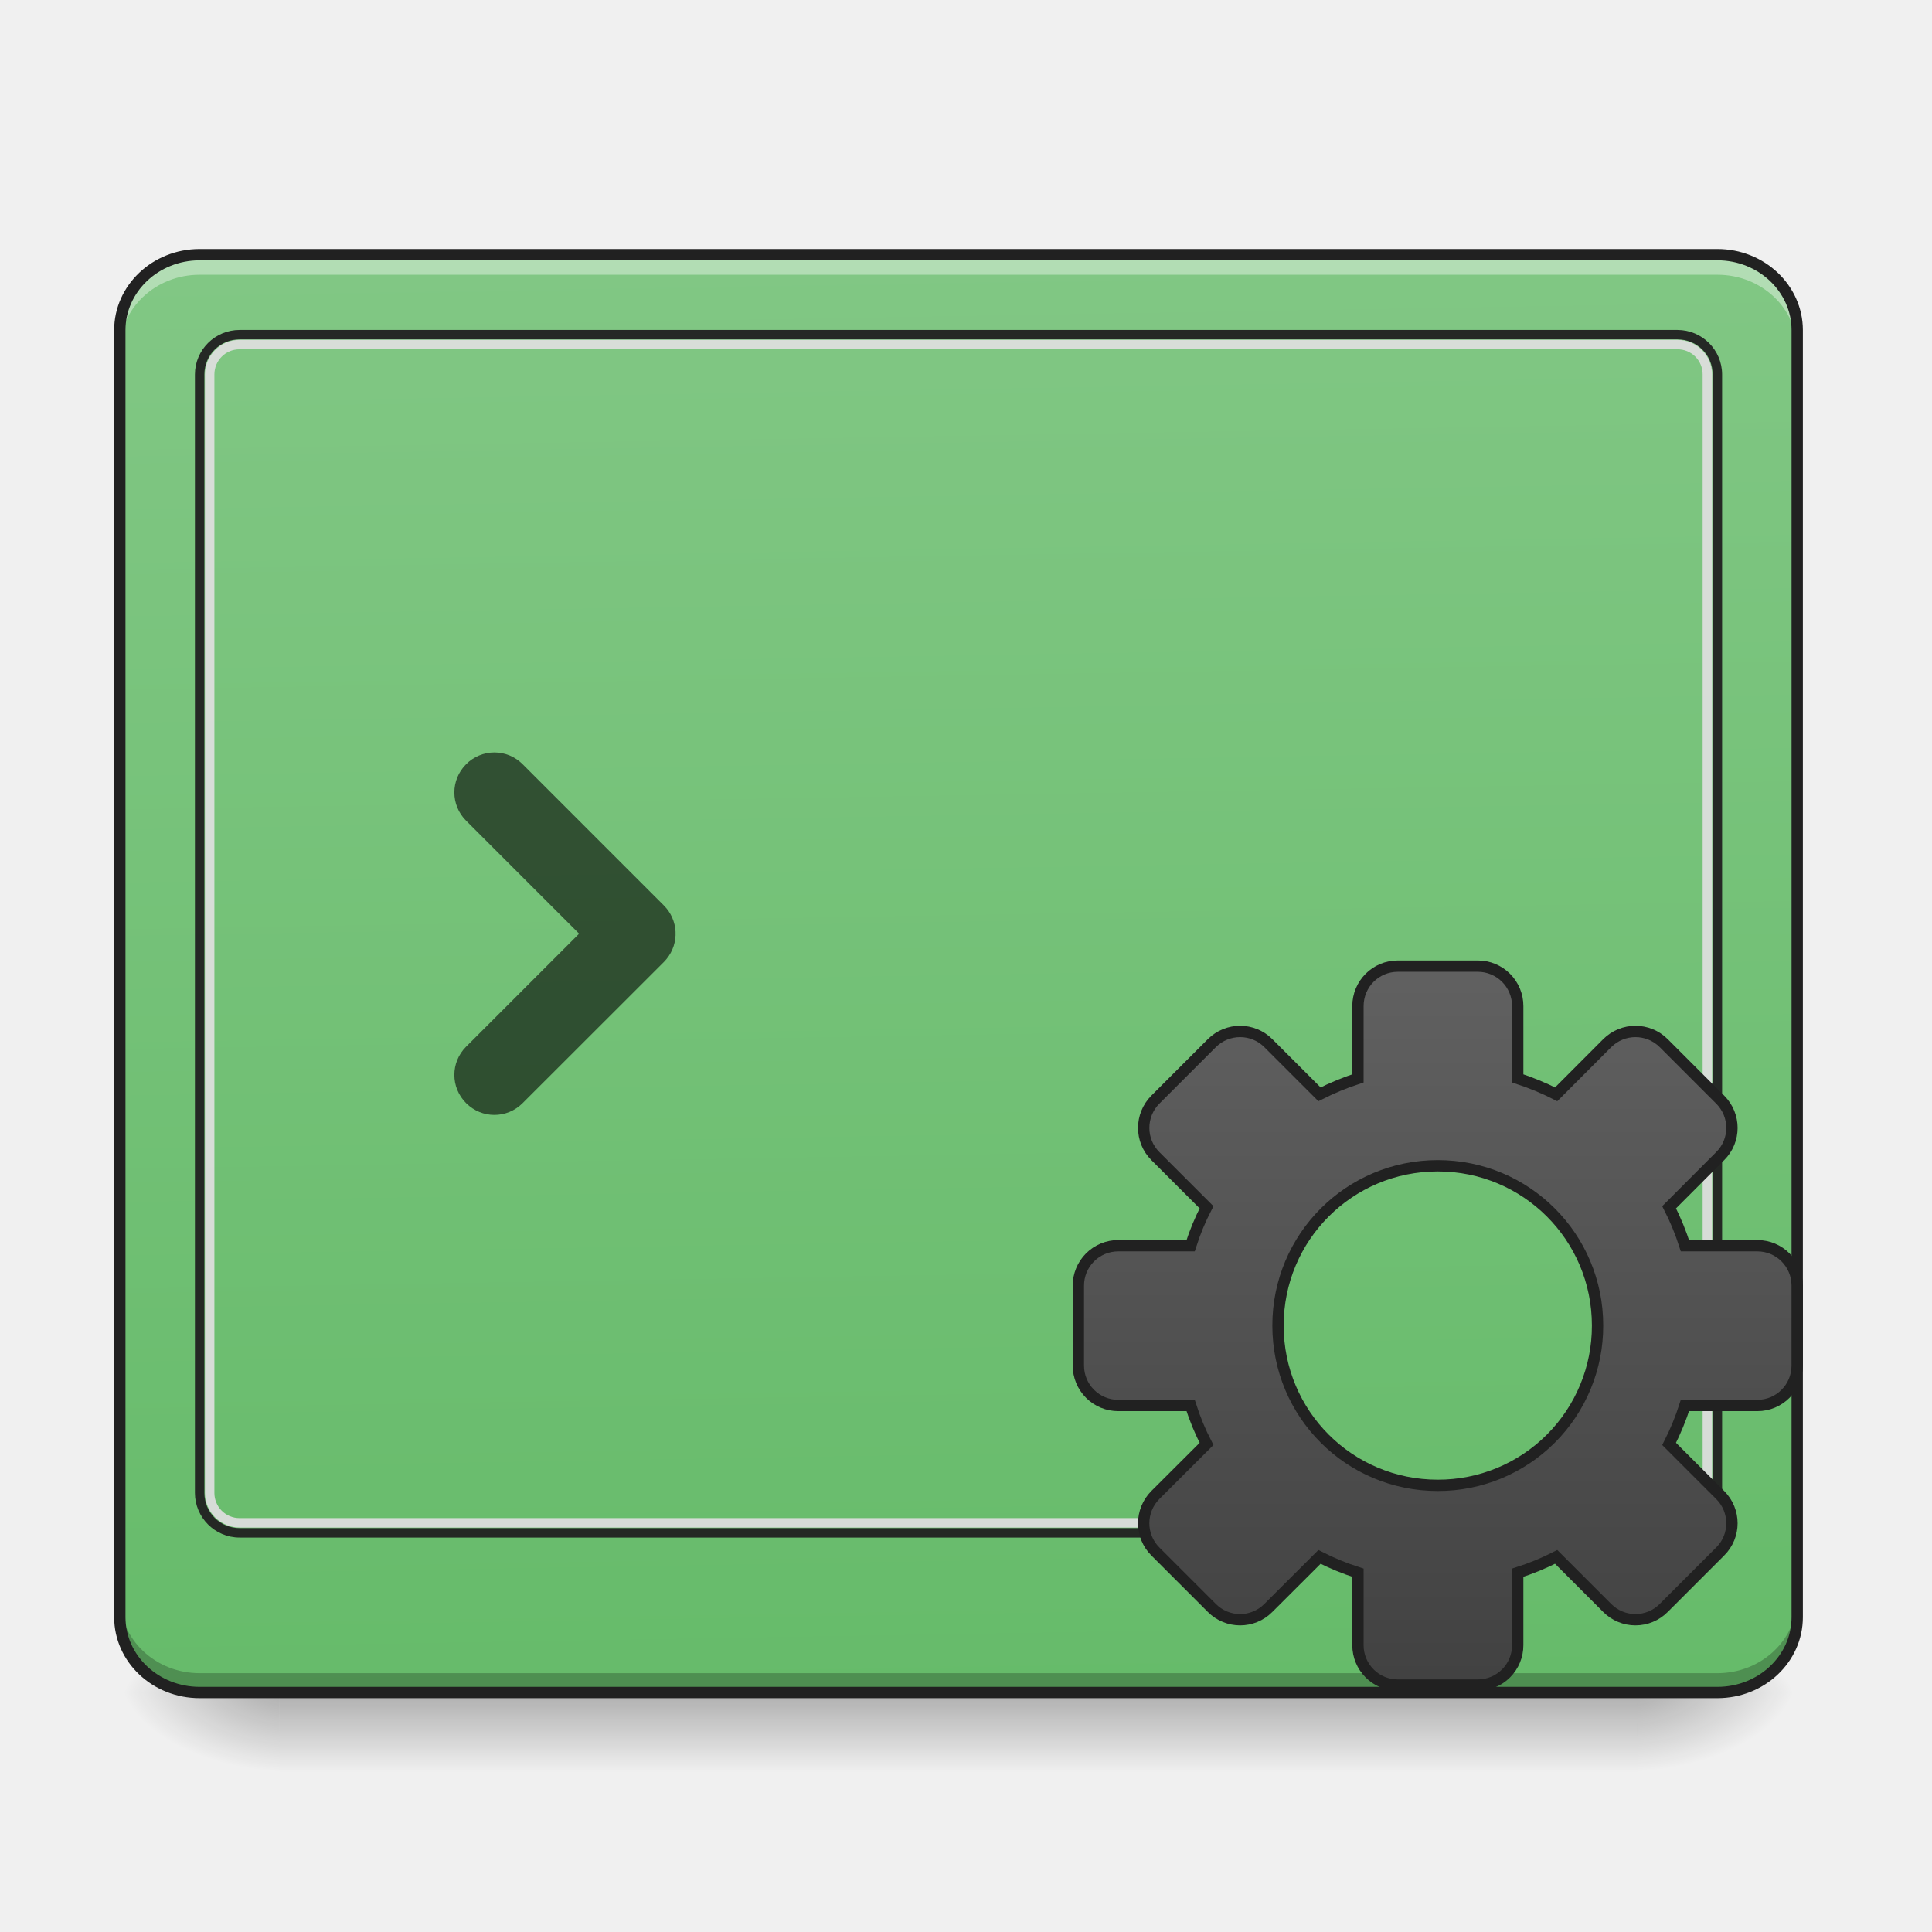
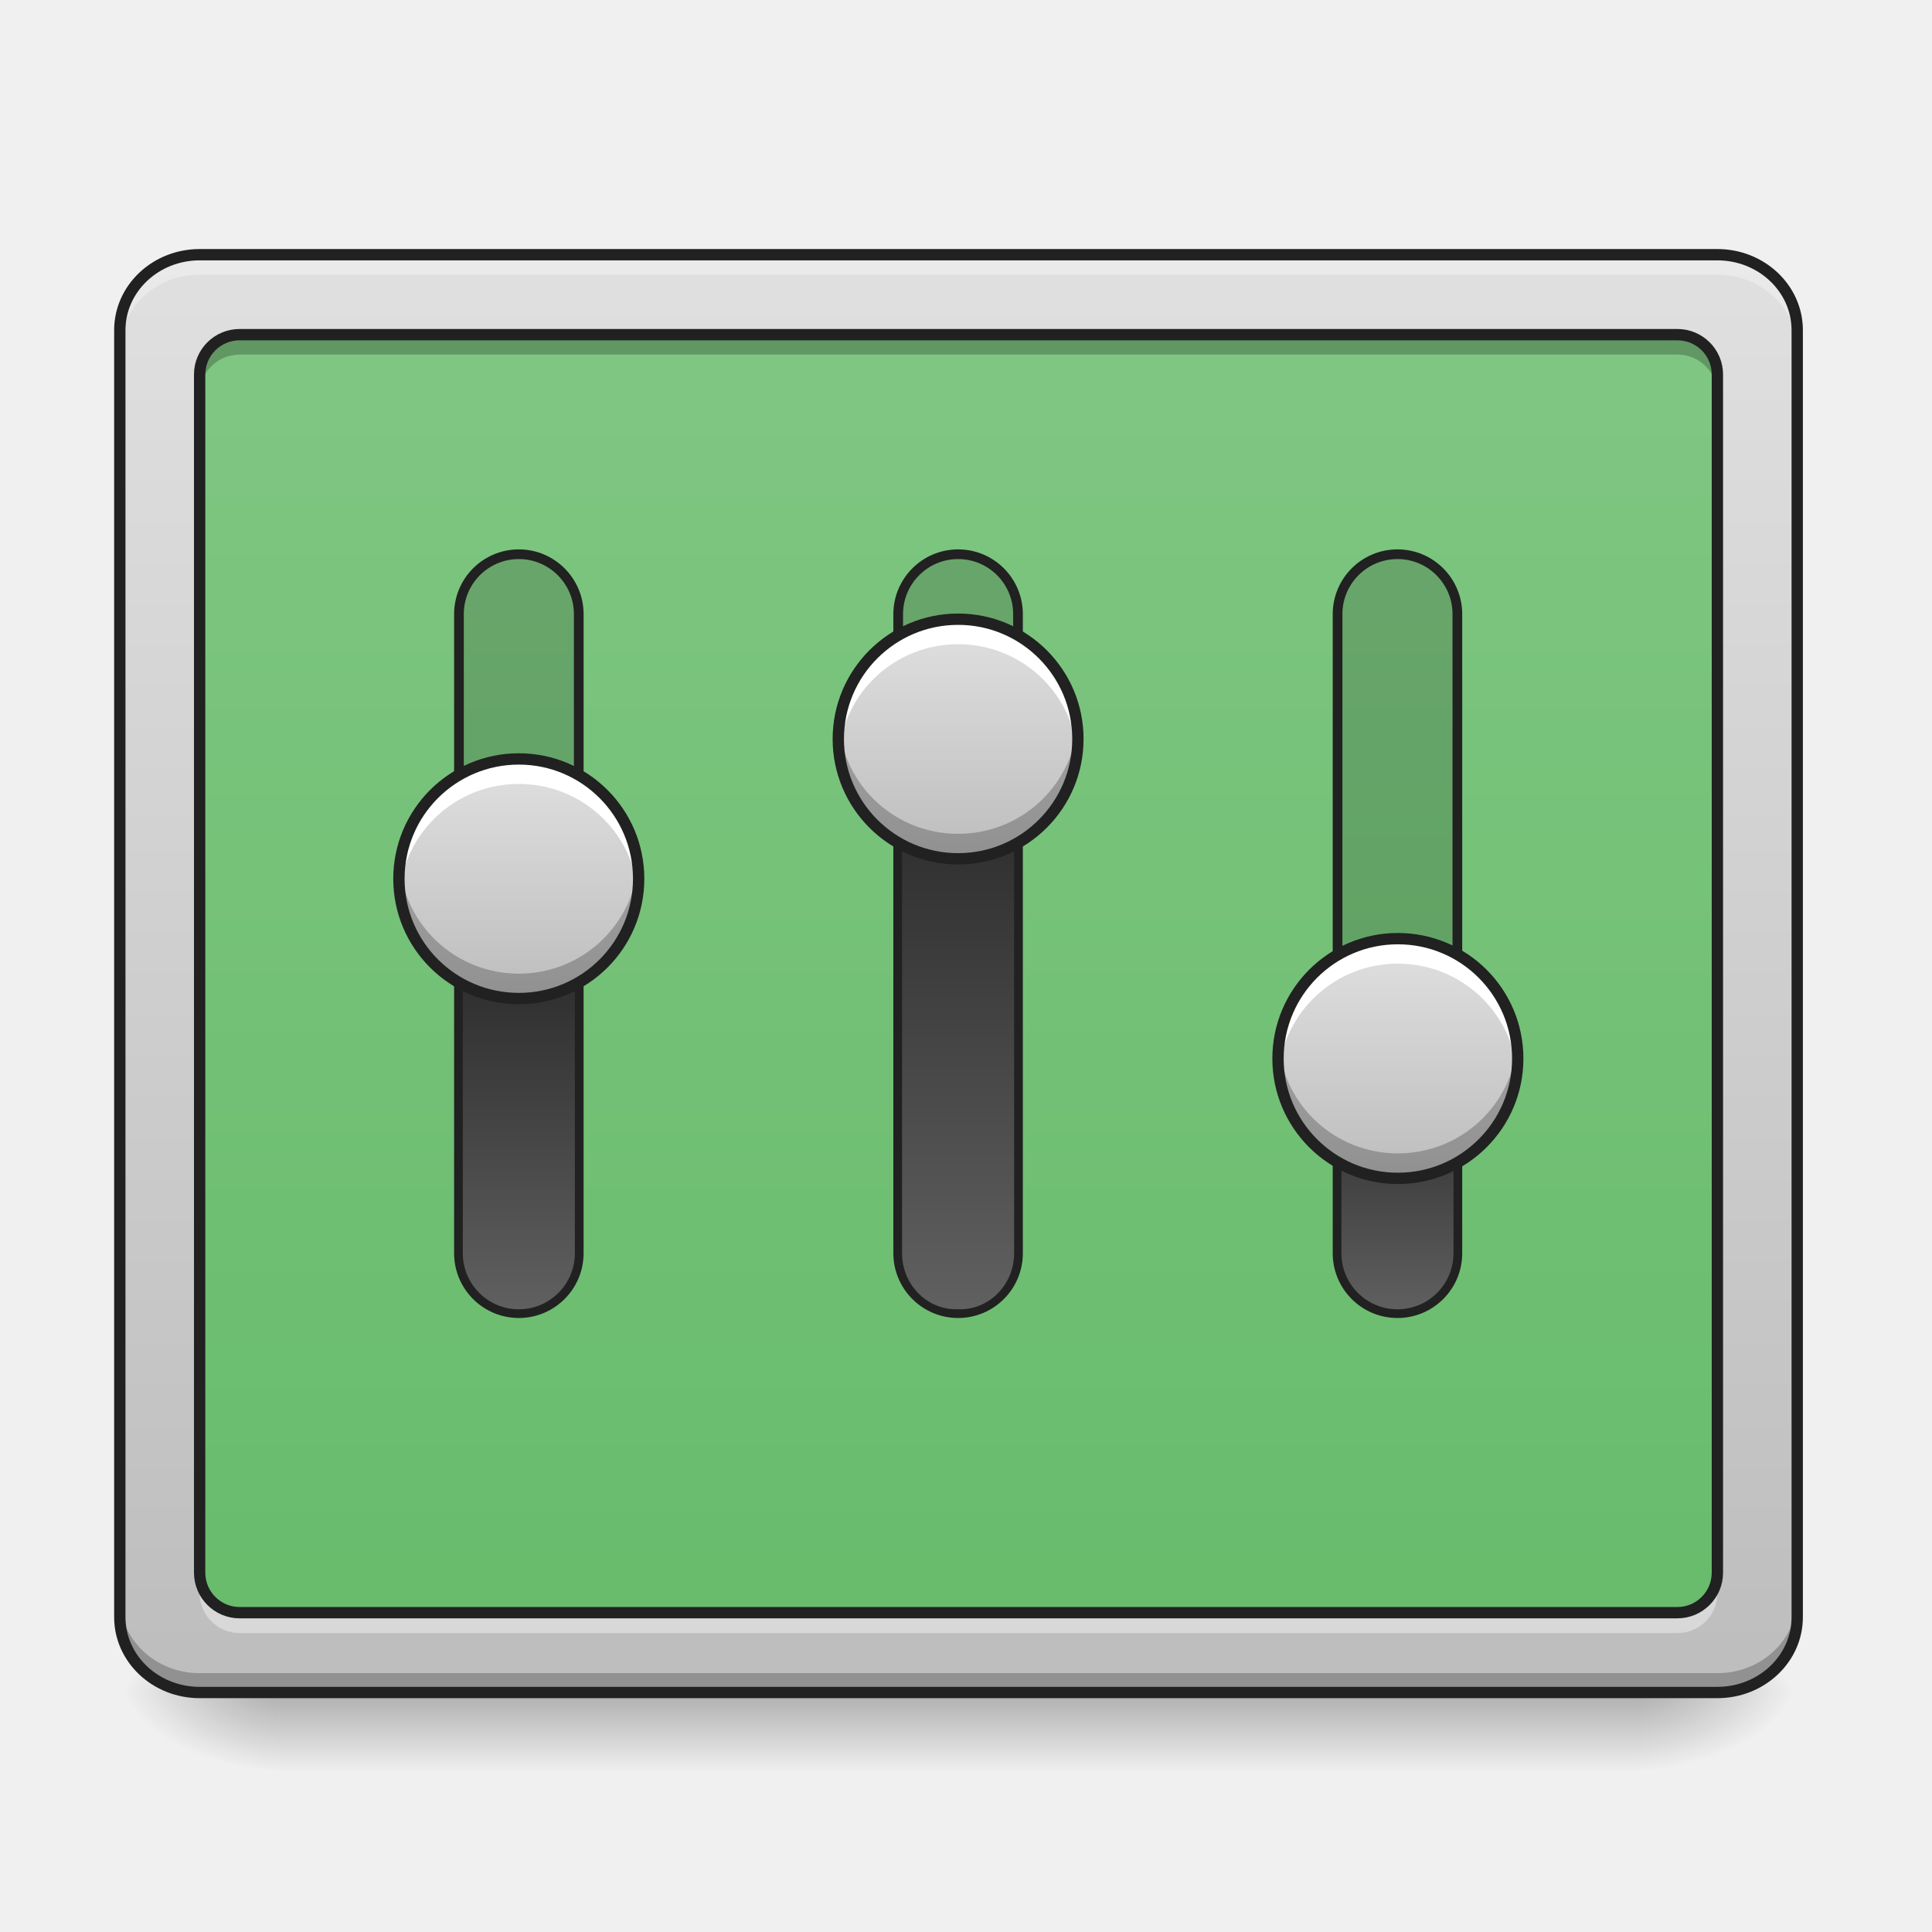
- <svg xmlns="http://www.w3.org/2000/svg" width="64pt" height="64pt" viewBox="0 0 64 64">
+ <svg xmlns="http://www.w3.org/2000/svg" width="64px" height="64px" viewBox="0 0 64 64" version="1.1">
  <defs>
-     <linearGradient id="a" gradientUnits="userSpaceOnUse" x1="254" y1="233.5" x2="254" y2="254.667" gradientTransform="translate(-1.323 26.878) scale(.12501)">
-       <stop offset="0" stop-opacity=".275" />
-       <stop offset="1" stop-opacity="0" />
+     <linearGradient id="linear0" gradientUnits="userSpaceOnUse" x1="254" y1="233.5" x2="254" y2="254.667" gradientTransform="matrix(0.125012,0,0,0.125012,-1.323063,26.87757)">
+       <stop offset="0" style="stop-color:rgb(0%,0%,0%);stop-opacity:0.275;" />
+       <stop offset="1" style="stop-color:rgb(0%,0%,0%);stop-opacity:0;" />
    </linearGradient>
-     <radialGradient id="b" gradientUnits="userSpaceOnUse" cx="450.909" cy="189.579" fx="450.909" fy="189.579" r="21.167" gradientTransform="matrix(0 -.15626 -.28128 0 106.907 127.19)">
-       <stop offset="0" stop-opacity=".314" />
-       <stop offset=".222" stop-opacity=".275" />
-       <stop offset="1" stop-opacity="0" />
+     <radialGradient id="radial0" gradientUnits="userSpaceOnUse" cx="450.909" cy="189.579" fx="450.909" fy="189.579" r="21.167" gradientTransform="matrix(0.000000348341,-0.156265,-0.281277,-0.000000203077,106.9074,127.1907)">
+       <stop offset="0" style="stop-color:rgb(0%,0%,0%);stop-opacity:0.314;" />
+       <stop offset="0.222" style="stop-color:rgb(0%,0%,0%);stop-opacity:0.275;" />
+       <stop offset="1" style="stop-color:rgb(0%,0%,0%);stop-opacity:0;" />
    </radialGradient>
-     <radialGradient id="c" gradientUnits="userSpaceOnUse" cx="450.909" cy="189.579" fx="450.909" fy="189.579" r="21.167" gradientTransform="matrix(0 .15626 .28128 0 -43.401 -15.055)">
-       <stop offset="0" stop-opacity=".314" />
-       <stop offset=".222" stop-opacity=".275" />
-       <stop offset="1" stop-opacity="0" />
+     <radialGradient id="radial1" gradientUnits="userSpaceOnUse" cx="450.909" cy="189.579" fx="450.909" fy="189.579" r="21.167" gradientTransform="matrix(-0.000000348341,0.156265,0.281277,0.000000203077,-43.40131,-15.05496)">
+       <stop offset="0" style="stop-color:rgb(0%,0%,0%);stop-opacity:0.314;" />
+       <stop offset="0.222" style="stop-color:rgb(0%,0%,0%);stop-opacity:0.275;" />
+       <stop offset="1" style="stop-color:rgb(0%,0%,0%);stop-opacity:0;" />
    </radialGradient>
-     <radialGradient id="d" gradientUnits="userSpaceOnUse" cx="450.909" cy="189.579" fx="450.909" fy="189.579" r="21.167" gradientTransform="matrix(0 -.15626 .28128 0 -43.401 127.19)">
-       <stop offset="0" stop-opacity=".314" />
-       <stop offset=".222" stop-opacity=".275" />
-       <stop offset="1" stop-opacity="0" />
+     <radialGradient id="radial2" gradientUnits="userSpaceOnUse" cx="450.909" cy="189.579" fx="450.909" fy="189.579" r="21.167" gradientTransform="matrix(-0.000000348341,-0.156265,0.281277,-0.000000203077,-43.40131,127.1907)">
+       <stop offset="0" style="stop-color:rgb(0%,0%,0%);stop-opacity:0.314;" />
+       <stop offset="0.222" style="stop-color:rgb(0%,0%,0%);stop-opacity:0.275;" />
+       <stop offset="1" style="stop-color:rgb(0%,0%,0%);stop-opacity:0;" />
    </radialGradient>
-     <radialGradient id="e" gradientUnits="userSpaceOnUse" cx="450.909" cy="189.579" fx="450.909" fy="189.579" r="21.167" gradientTransform="matrix(0 .15626 -.28128 0 106.907 -15.055)">
-       <stop offset="0" stop-opacity=".314" />
-       <stop offset=".222" stop-opacity=".275" />
-       <stop offset="1" stop-opacity="0" />
+     <radialGradient id="radial3" gradientUnits="userSpaceOnUse" cx="450.909" cy="189.579" fx="450.909" fy="189.579" r="21.167" gradientTransform="matrix(0.000000348341,0.156265,-0.281277,0.000000203077,106.9074,-15.05496)">
+       <stop offset="0" style="stop-color:rgb(0%,0%,0%);stop-opacity:0.314;" />
+       <stop offset="0.222" style="stop-color:rgb(0%,0%,0%);stop-opacity:0.275;" />
+       <stop offset="1" style="stop-color:rgb(0%,0%,0%);stop-opacity:0;" />
    </radialGradient>
-     <linearGradient id="f" gradientUnits="userSpaceOnUse" x1="306.753" y1="-16.485" x2="305.955" y2="-141.415" gradientTransform="matrix(.14415 0 0 .38125 -9.818 62.353)">
-       <stop offset="0" stop-color="#66bb6a" />
-       <stop offset="1" stop-color="#81c784" />
+     <linearGradient id="linear1" gradientUnits="userSpaceOnUse" x1="325.109" y1="-141.415" x2="325.109" y2="-16.485" gradientTransform="matrix(0.144147,0,0,0.381253,-9.818413,62.35298)">
+       <stop offset="0" style="stop-color:rgb(87.843%,87.843%,87.843%);stop-opacity:1;" />
+       <stop offset="1" style="stop-color:rgb(74.118%,74.118%,74.118%);stop-opacity:1;" />
    </linearGradient>
-     <linearGradient id="g" gradientUnits="userSpaceOnUse" x1="254" y1="148.833" x2="254" y2="-41.667" gradientTransform="translate(127 80.68)">
-       <stop offset="0" stop-color="#424242" />
-       <stop offset="1" stop-color="#616161" />
+     <linearGradient id="linear2" gradientUnits="userSpaceOnUse" x1="254" y1="233.5" x2="254" y2="-147.5" gradientTransform="matrix(0.125012,0,0,0.125012,0,26.87757)">
+       <stop offset="0" style="stop-color:rgb(40%,73.333%,41.569%);stop-opacity:1;" />
+       <stop offset="1" style="stop-color:rgb(50.588%,78.039%,51.765%);stop-opacity:1;" />
+     </linearGradient>
+     <linearGradient id="linear3" gradientUnits="userSpaceOnUse" x1="-197.483" y1="-396.875" x2="-84.309" y2="-396.875">
+       <stop offset="0" style="stop-color:rgb(38.039%,38.039%,38.039%);stop-opacity:1;" />
+       <stop offset="1" style="stop-color:rgb(12.941%,12.941%,12.941%);stop-opacity:1;" />
+     </linearGradient>
+     <linearGradient id="linear4" gradientUnits="userSpaceOnUse" x1="328.083" y1="154.125" x2="264.583" y2="154.125" gradientTransform="matrix(0.000000000000000008,-0.125012,0.125012,0.000000000000000008,-4.066161,66.15605)">
+       <stop offset="0" style="stop-color:rgb(87.843%,87.843%,87.843%);stop-opacity:1;" />
+       <stop offset="1" style="stop-color:rgb(74.118%,74.118%,74.118%);stop-opacity:1;" />
+     </linearGradient>
+     <linearGradient id="linear5" gradientUnits="userSpaceOnUse" x1="-197.483" y1="-280.458" x2="-31.392" y2="-280.458">
+       <stop offset="0" style="stop-color:rgb(38.039%,38.039%,38.039%);stop-opacity:1;" />
+       <stop offset="1" style="stop-color:rgb(12.941%,12.941%,12.941%);stop-opacity:1;" />
+     </linearGradient>
+     <linearGradient id="linear6" gradientUnits="userSpaceOnUse" x1="328.083" y1="154.125" x2="264.583" y2="154.125" gradientTransform="matrix(0.000000000000000008,-0.125012,0.125012,0.000000000000000008,10.48731,61.5254)">
+       <stop offset="0" style="stop-color:rgb(87.843%,87.843%,87.843%);stop-opacity:1;" />
+       <stop offset="1" style="stop-color:rgb(74.118%,74.118%,74.118%);stop-opacity:1;" />
+     </linearGradient>
+     <linearGradient id="linear7" gradientUnits="userSpaceOnUse" x1="-197.483" y1="-164.042" x2="-121.35" y2="-164.042">
+       <stop offset="0" style="stop-color:rgb(38.039%,38.039%,38.039%);stop-opacity:1;" />
+       <stop offset="1" style="stop-color:rgb(12.941%,12.941%,12.941%);stop-opacity:1;" />
+     </linearGradient>
+     <linearGradient id="linear8" gradientUnits="userSpaceOnUse" x1="328.083" y1="154.125" x2="264.583" y2="154.125" gradientTransform="matrix(0.000000000000000008,-0.125012,0.125012,0.000000000000000008,25.05448,72.10981)">
+       <stop offset="0" style="stop-color:rgb(87.843%,87.843%,87.843%);stop-opacity:1;" />
+       <stop offset="1" style="stop-color:rgb(74.118%,74.118%,74.118%);stop-opacity:1;" />
    </linearGradient>
  </defs>
-   <path d="M9.262 56.215h44.984v2.5H9.262zm0 0" fill="url(#a)" />
-   <path d="M54.246 56.066h5.29v-2.644h-5.29zm0 0" fill="url(#b)" />
-   <path d="M9.262 56.066H3.969v2.649h5.293zm0 0" fill="url(#c)" />
-   <path d="M9.262 56.066H3.969v-2.644h5.293zm0 0" fill="url(#d)" />
-   <path d="M54.246 56.066h5.29v2.649h-5.29zm0 0" fill="url(#e)" />
-   <path d="M6.613 8.438h50.278c1.46 0 2.644 1.12 2.644 2.5V53.57c0 1.38-1.183 2.496-2.644 2.496H6.613c-1.46 0-2.644-1.117-2.644-2.496V10.937c0-1.378 1.183-2.5 2.644-2.5zm0 0" fill="url(#f)" />
-   <path d="M17.313 25.316a1.318 1.318 0 0 0-1.872 0c-.52.52-.52 1.352 0 1.872l3.743 3.742-3.743 3.742c-.52.52-.52 1.351 0 1.871s1.352.52 1.871 0l4.68-4.676c.031-.035.063-.066.09-.101a1.32 1.32 0 0 0-.09-1.77zm0 0" fill-opacity=".588" />
-   <path d="M6.613 8.438c-1.465 0-2.644 1.117-2.644 2.5v.66c0-1.383 1.18-2.496 2.644-2.496h50.278c1.464 0 2.644 1.113 2.644 2.496v-.66c0-1.383-1.18-2.5-2.644-2.5zm0 0" fill="#fff" fill-opacity=".392" />
-   <path d="M6.613 56.086c-1.465 0-2.644-1.113-2.644-2.5v-.66c0 1.383 1.18 2.5 2.644 2.5h50.278c1.464 0 2.644-1.117 2.644-2.5v.66c0 1.387-1.18 2.5-2.644 2.5zm0 0" fill-opacity=".235" />
-   <path d="M7.938 10.93c-.817 0-1.481.66-1.481 1.476v37.047c0 .817.664 1.48 1.48 1.48h47.63c.816 0 1.48-.663 1.48-1.48V12.406c0-.816-.664-1.476-1.48-1.476zm0 .312h47.628c.653 0 1.168.516 1.168 1.164v37.047c0 .649-.515 1.168-1.168 1.168H7.937c-.648 0-1.167-.52-1.167-1.168V12.406c0-.648.52-1.164 1.168-1.164zm0 0" fill="#212121" fill-opacity=".953" />
-   <path d="M7.938 11.258a1.15 1.15 0 0 0-1.149 1.148v37.047a1.15 1.15 0 0 0 1.149 1.149h47.628c.637 0 1.149-.516 1.149-1.149V12.406c0-.633-.512-1.148-1.149-1.148zm0 .312h47.628a.83.83 0 0 1 .836.836v37.047a.83.83 0 0 1-.836.836H7.937a.832.832 0 0 1-.835-.836V12.406c0-.465.37-.836.835-.836zm0 0" fill="#dedede" fill-opacity=".929" />
-   <path d="M6.613 8.437h50.278c1.46 0 2.644 1.122 2.644 2.5V53.57c0 1.38-1.183 2.496-2.644 2.496H6.613c-1.46 0-2.644-1.117-2.644-2.496V10.937c0-1.378 1.183-2.5 2.644-2.5zm0 0" fill="none" stroke-width=".375" stroke-linecap="round" stroke="#212121" />
-   <path d="M370.402 41.007c-5.843 0-10.561 4.718-10.561 10.593v19.154a71.254 71.254 0 0 0-10.187 4.218l-13.561-13.56c-4.125-4.126-10.812-4.126-14.967 0l-14.968 14.966c-4.124 4.156-4.124 10.843 0 14.968l13.561 13.56a64.717 64.717 0 0 0-4.218 10.187h-19.154a10.562 10.562 0 0 0-10.593 10.593v21.154a10.562 10.562 0 0 0 10.593 10.593H315.5a64.717 64.717 0 0 0 4.218 10.187l-13.56 13.53c-4.125 4.156-4.125 10.842 0 14.967l14.967 14.967c4.155 4.156 10.842 4.156 14.967 0l13.561-13.53a67.698 67.698 0 0 0 10.187 4.187v19.186c0 5.875 4.718 10.593 10.561 10.593h21.186a10.562 10.562 0 0 0 10.592-10.593v-19.186a67.698 67.698 0 0 0 10.187-4.187l13.53 13.53a10.543 10.543 0 0 0 14.967 0l14.967-14.967c4.156-4.125 4.156-10.811 0-14.967l-13.53-13.53a67.698 67.698 0 0 0 4.188-10.187h19.185c5.843 0 10.562-4.718 10.562-10.593v-21.154c0-5.874-4.719-10.593-10.562-10.593H446.49a67.698 67.698 0 0 0-4.187-10.186l13.53-13.561c4.155-4.125 4.155-10.812 0-14.968l-14.968-14.967a10.599 10.599 0 0 0-14.967 0l-13.53 13.561a71.254 71.254 0 0 0-10.187-4.218V51.6a10.562 10.562 0 0 0-10.592-10.593zm10.593 52.901c23.466 0 42.34 18.904 42.34 42.34a42.234 42.234 0 0 1-42.34 42.34c-23.435 0-42.34-18.874-42.34-42.34 0-23.436 18.905-42.34 42.34-42.34zm0 0" transform="translate(0 26.878) scale(.12501)" fill="url(#g)" stroke-width="3" stroke-linecap="round" stroke="#212121" />
+   <g id="surface1">
+     <path style=" stroke:none;fill-rule:nonzero;fill:url(#linear0);" d="M 9.262 56.215 L 54.246 56.215 L 54.246 58.715 L 9.262 58.715 Z M 9.262 56.215 " />
+     <path style=" stroke:none;fill-rule:nonzero;fill:url(#radial0);" d="M 54.246 56.066 L 59.535 56.066 L 59.535 53.422 L 54.246 53.422 Z M 54.246 56.066 " />
+     <path style=" stroke:none;fill-rule:nonzero;fill:url(#radial1);" d="M 9.262 56.066 L 3.969 56.066 L 3.969 58.715 L 9.262 58.715 Z M 9.262 56.066 " />
+     <path style=" stroke:none;fill-rule:nonzero;fill:url(#radial2);" d="M 9.262 56.066 L 3.969 56.066 L 3.969 53.422 L 9.262 53.422 Z M 9.262 56.066 " />
+     <path style=" stroke:none;fill-rule:nonzero;fill:url(#radial3);" d="M 54.246 56.066 L 59.535 56.066 L 59.535 58.715 L 54.246 58.715 Z M 54.246 56.066 " />
+     <path style=" stroke:none;fill-rule:nonzero;fill:url(#linear1);" d="M 6.613 8.438 L 56.891 8.438 C 58.352 8.438 59.535 9.559 59.535 10.938 L 59.535 53.57 C 59.535 54.949 58.352 56.066 56.891 56.066 L 6.613 56.066 C 5.152 56.066 3.969 54.949 3.969 53.57 L 3.969 10.938 C 3.969 9.559 5.152 8.438 6.613 8.438 Z M 6.613 8.438 " />
+     <path style=" stroke:none;fill-rule:nonzero;fill:url(#linear2);" d="M 7.938 11.086 L 55.566 11.086 C 56.297 11.086 56.891 11.676 56.891 12.406 L 56.891 52.098 C 56.891 52.828 56.297 53.422 55.566 53.422 L 7.938 53.422 C 7.207 53.422 6.613 52.828 6.613 52.098 L 6.613 12.406 C 6.613 11.676 7.207 11.086 7.938 11.086 Z M 7.938 11.086 " />
+     <path style=" stroke:none;fill-rule:nonzero;fill:rgb(100%,100%,100%);fill-opacity:0.314;" d="M 6.613 8.438 C 5.148 8.438 3.969 9.555 3.969 10.938 L 3.969 11.598 C 3.969 10.215 5.148 9.102 6.613 9.102 L 56.891 9.102 C 58.355 9.102 59.535 10.215 59.535 11.598 L 59.535 10.938 C 59.535 9.555 58.355 8.438 56.891 8.438 Z M 6.613 8.438 " />
+     <path style=" stroke:none;fill-rule:nonzero;fill:rgb(0%,0%,0%);fill-opacity:0.235;" d="M 6.613 56.086 C 5.148 56.086 3.969 54.973 3.969 53.586 L 3.969 52.926 C 3.969 54.309 5.148 55.426 6.613 55.426 L 56.891 55.426 C 58.355 55.426 59.535 54.309 59.535 52.926 L 59.535 53.586 C 59.535 54.973 58.355 56.086 56.891 56.086 Z M 6.613 56.086 " />
+     <path style="fill:none;stroke-width:3;stroke-linecap:round;stroke-linejoin:miter;stroke:rgb(12.941%,12.941%,12.941%);stroke-opacity:1;stroke-miterlimit:4;" d="M 52.901 -147.506 L 455.082 -147.506 C 466.768 -147.506 476.236 -138.539 476.236 -127.508 L 476.236 213.522 C 476.236 224.552 466.768 233.488 455.082 233.488 L 52.901 233.488 C 41.215 233.488 31.747 224.552 31.747 213.522 L 31.747 -127.508 C 31.747 -138.539 41.215 -147.506 52.901 -147.506 Z M 52.901 -147.506 " transform="matrix(0.125012,0,0,0.125012,0,26.87757)" />
+     <path style=" stroke:none;fill-rule:nonzero;fill:rgb(0%,0%,0%);fill-opacity:0.235;" d="M 7.938 11.25 C 7.207 11.25 6.613 11.84 6.613 12.574 L 6.613 13.07 C 6.613 12.336 7.207 11.746 7.938 11.746 L 55.566 11.746 C 56.301 11.746 56.891 12.336 56.891 13.07 L 56.891 12.574 C 56.891 11.84 56.301 11.25 55.566 11.25 Z M 7.938 11.25 " />
+     <path style=" stroke:none;fill-rule:nonzero;fill:rgb(100%,100%,100%);fill-opacity:0.392;" d="M 7.938 54.098 C 7.207 54.098 6.613 53.508 6.613 52.773 L 6.613 52.277 C 6.613 53.012 7.207 53.602 7.938 53.602 L 55.566 53.602 C 56.301 53.602 56.891 53.012 56.891 52.277 L 56.891 52.773 C 56.891 53.508 56.301 54.098 55.566 54.098 Z M 7.938 54.098 " />
+     <path style="fill:none;stroke-width:3;stroke-linecap:round;stroke-linejoin:round;stroke:rgb(12.941%,12.941%,12.941%);stroke-opacity:1;stroke-miterlimit:4;" d="M 63.494 -126.321 L 444.489 -126.321 C 450.332 -126.321 455.082 -121.603 455.082 -115.759 L 455.082 201.741 C 455.082 207.585 450.332 212.334 444.489 212.334 L 63.494 212.334 C 57.651 212.334 52.901 207.585 52.901 201.741 L 52.901 -115.759 C 52.901 -121.603 57.651 -126.321 63.494 -126.321 Z M 63.494 -126.321 " transform="matrix(0.125012,0,0,0.125012,0,26.87757)" />
+     <path style="fill-rule:nonzero;fill:rgb(0%,0%,0%);fill-opacity:0.157;stroke-width:2.567;stroke-linecap:round;stroke-linejoin:miter;stroke:rgb(12.941%,12.941%,12.941%);stroke-opacity:1;stroke-miterlimit:4;" d="M -180.593 -412.735 L -11.234 -412.735 C -2.485 -412.735 4.639 -405.642 4.639 -396.862 C 4.639 -388.113 -2.485 -380.988 -11.234 -380.988 L -180.593 -380.988 C -189.342 -380.988 -196.467 -388.113 -196.467 -396.862 C -196.467 -405.642 -189.342 -412.735 -180.593 -412.735 Z M -180.593 -412.735 " transform="matrix(0.000000000000000008,-0.125012,0.125012,0.000000000000000008,66.79998,18.93931)" />
+     <path style="fill-rule:nonzero;fill:url(#linear3);stroke-width:2.049;stroke-linecap:round;stroke-linejoin:miter;stroke:rgb(12.941%,12.941%,12.941%);stroke-opacity:1;stroke-miterlimit:4;" d="M -180.593 -412.735 L -101.195 -412.735 C -92.445 -412.735 -85.321 -405.642 -85.321 -396.862 C -85.321 -388.113 -92.445 -380.988 -101.195 -380.988 L -180.593 -380.988 C -189.342 -380.988 -196.467 -388.113 -196.467 -396.862 C -196.467 -405.642 -189.342 -412.735 -180.593 -412.735 Z M -180.593 -412.735 " transform="matrix(0.000000000000000008,-0.125012,0.125012,0.000000000000000008,66.79998,18.93931)" />
+     <path style="fill-rule:nonzero;fill:rgb(0%,0%,0%);fill-opacity:0.157;stroke-width:2.567;stroke-linecap:round;stroke-linejoin:miter;stroke:rgb(12.941%,12.941%,12.941%);stroke-opacity:1;stroke-miterlimit:4;" d="M -180.593 -179.914 L -11.234 -179.914 C -2.485 -179.914 4.639 -172.821 4.639 -164.04 C 4.639 -155.26 -2.485 -148.167 -11.234 -148.167 L -180.593 -148.167 C -189.342 -148.167 -196.467 -155.26 -196.467 -164.04 C -196.467 -172.821 -189.342 -179.914 -180.593 -179.914 Z M -180.593 -179.914 " transform="matrix(0.000000000000000008,-0.125012,0.125012,0.000000000000000008,66.79998,18.93931)" />
+     <path style="fill-rule:nonzero;fill:rgb(0%,0%,0%);fill-opacity:0.157;stroke-width:2.567;stroke-linecap:round;stroke-linejoin:miter;stroke:rgb(12.941%,12.941%,12.941%);stroke-opacity:1;stroke-miterlimit:4;" d="M -180.593 -296.34 L -11.234 -296.34 C -2.485 -296.34 4.639 -289.216 4.639 -280.467 C 4.639 -271.686 -2.485 -264.593 -11.234 -264.593 L -180.593 -264.593 C -189.342 -264.593 -196.467 -271.686 -196.467 -280.467 C -196.467 -289.216 -189.342 -296.34 -180.593 -296.34 Z M -180.593 -296.34 " transform="matrix(0.000000000000000008,-0.125012,0.125012,0.000000000000000008,66.79998,18.93931)" />
+     <path style=" stroke:none;fill-rule:nonzero;fill:url(#linear4);" d="M 13.215 29.109 C 13.215 26.918 14.992 25.141 17.188 25.141 C 19.379 25.141 21.156 26.918 21.156 29.109 C 21.156 31.305 19.379 33.078 17.188 33.078 C 14.992 33.078 13.215 31.305 13.215 29.109 Z M 13.215 29.109 " />
+     <path style=" stroke:none;fill-rule:nonzero;fill:rgb(100%,100%,100%);fill-opacity:1;" d="M 17.188 25.309 C 14.988 25.309 13.215 27.078 13.215 29.277 C 13.215 29.387 13.223 29.496 13.23 29.605 C 13.398 27.562 15.098 25.969 17.188 25.969 C 19.273 25.969 20.973 27.562 21.141 29.605 C 21.148 29.496 21.156 29.387 21.156 29.277 C 21.156 27.078 19.383 25.309 17.188 25.309 Z M 17.188 25.309 " />
+     <path style=" stroke:none;fill-rule:nonzero;fill:rgb(0%,0%,0%);fill-opacity:0.235;" d="M 17.188 32.914 C 14.988 32.914 13.215 31.145 13.215 28.945 C 13.215 28.836 13.223 28.723 13.23 28.613 C 13.398 30.656 15.098 32.254 17.188 32.254 C 19.273 32.254 20.973 30.656 21.141 28.613 C 21.148 28.723 21.156 28.836 21.156 28.945 C 21.156 31.145 19.383 32.914 17.188 32.914 Z M 17.188 32.914 " />
+     <path style="fill:none;stroke-width:3;stroke-linecap:round;stroke-linejoin:miter;stroke:rgb(12.941%,12.941%,12.941%);stroke-opacity:1;stroke-miterlimit:4;" d="M 105.178 79.36 C 122.708 79.36 136.925 93.577 136.925 111.138 C 136.925 128.668 122.708 142.885 105.178 142.885 C 87.618 142.885 73.432 128.668 73.432 111.138 C 73.432 93.577 87.618 79.36 105.178 79.36 Z M 105.178 79.36 " transform="matrix(0.000000000000000008,-0.125012,0.125012,0.000000000000000008,3.293917,42.25794)" />
+     <path style="fill-rule:nonzero;fill:url(#linear5);stroke-width:2.049;stroke-linecap:round;stroke-linejoin:miter;stroke:rgb(12.941%,12.941%,12.941%);stroke-opacity:1;stroke-miterlimit:4;" d="M -180.593 -296.34 L -48.293 -296.34 C -39.513 -296.34 -32.42 -289.466 -32.42 -280.967 L -32.42 -279.936 C -32.42 -271.468 -39.513 -264.593 -48.293 -264.593 L -180.593 -264.593 C -189.342 -264.593 -196.467 -271.468 -196.467 -279.936 L -196.467 -280.967 C -196.467 -289.466 -189.342 -296.34 -180.593 -296.34 Z M -180.593 -296.34 " transform="matrix(0.000000000000000008,-0.125012,0.125012,0.000000000000000008,66.79998,18.93931)" />
+     <path style=" stroke:none;fill-rule:nonzero;fill:url(#linear6);" d="M 27.77 24.48 C 27.77 22.289 29.547 20.512 31.738 20.512 C 33.93 20.512 35.707 22.289 35.707 24.48 C 35.707 26.672 33.93 28.449 31.738 28.449 C 29.547 28.449 27.77 26.672 27.77 24.48 Z M 27.77 24.48 " />
+     <path style=" stroke:none;fill-rule:nonzero;fill:rgb(100%,100%,100%);fill-opacity:1;" d="M 31.738 20.676 C 29.539 20.676 27.77 22.445 27.77 24.645 C 27.77 24.758 27.773 24.867 27.785 24.977 C 27.949 22.934 29.652 21.34 31.738 21.34 C 33.828 21.34 35.527 22.934 35.695 24.977 C 35.703 24.867 35.707 24.758 35.707 24.645 C 35.707 22.445 33.938 20.676 31.738 20.676 Z M 31.738 20.676 " />
+     <path style=" stroke:none;fill-rule:nonzero;fill:rgb(0%,0%,0%);fill-opacity:0.235;" d="M 31.738 28.285 C 29.539 28.285 27.77 26.516 27.77 24.316 C 27.77 24.203 27.773 24.094 27.785 23.984 C 27.949 26.027 29.652 27.621 31.738 27.621 C 33.828 27.621 35.527 26.027 35.695 23.984 C 35.703 24.094 35.707 24.203 35.707 24.316 C 35.707 26.516 33.938 28.285 31.738 28.285 Z M 31.738 28.285 " />
+     <path style="fill:none;stroke-width:3;stroke-linecap:round;stroke-linejoin:miter;stroke:rgb(12.941%,12.941%,12.941%);stroke-opacity:1;stroke-miterlimit:4;" d="M 105.165 79.37 C 122.694 79.37 136.911 93.587 136.911 111.117 C 136.911 128.646 122.694 142.864 105.165 142.864 C 87.635 142.864 73.418 128.646 73.418 111.117 C 73.418 93.587 87.635 79.37 105.165 79.37 Z M 105.165 79.37 " transform="matrix(0.000000000000000008,-0.125012,0.125012,0.000000000000000008,17.84739,37.62729)" />
+     <path style="fill-rule:nonzero;fill:url(#linear7);stroke-width:2.049;stroke-linecap:round;stroke-linejoin:miter;stroke:rgb(12.941%,12.941%,12.941%);stroke-opacity:1;stroke-miterlimit:4;" d="M -180.593 -179.914 L -138.254 -179.914 C -129.473 -179.914 -122.38 -172.821 -122.38 -164.04 C -122.38 -155.26 -129.473 -148.167 -138.254 -148.167 L -180.593 -148.167 C -189.342 -148.167 -196.467 -155.26 -196.467 -164.04 C -196.467 -172.821 -189.342 -179.914 -180.593 -179.914 Z M -180.593 -179.914 " transform="matrix(0.000000000000000008,-0.125012,0.125012,0.000000000000000008,66.79998,18.93931)" />
+     <path style=" stroke:none;fill-rule:nonzero;fill:url(#linear8);" d="M 42.336 35.066 C 42.336 32.871 44.113 31.094 46.305 31.094 C 48.5 31.094 50.277 32.871 50.277 35.066 C 50.277 37.258 48.5 39.035 46.305 39.035 C 44.113 39.035 42.336 37.258 42.336 35.066 Z M 42.336 35.066 " />
+     <path style=" stroke:none;fill-rule:nonzero;fill:rgb(100%,100%,100%);fill-opacity:1;" d="M 46.305 31.262 C 44.109 31.262 42.336 33.031 42.336 35.23 C 42.336 35.34 42.344 35.453 42.352 35.562 C 42.52 33.52 44.219 31.922 46.305 31.922 C 48.395 31.922 50.094 33.52 50.262 35.562 C 50.27 35.453 50.277 35.34 50.277 35.23 C 50.277 33.031 48.504 31.262 46.305 31.262 Z M 46.305 31.262 " />
+     <path style=" stroke:none;fill-rule:nonzero;fill:rgb(0%,0%,0%);fill-opacity:0.235;" d="M 46.305 38.867 C 44.109 38.867 42.336 37.098 42.336 34.898 C 42.336 34.789 42.344 34.676 42.352 34.57 C 42.52 36.613 44.219 38.207 46.305 38.207 C 48.395 38.207 50.094 36.613 50.262 34.57 C 50.27 34.676 50.277 34.789 50.277 34.898 C 50.277 37.098 48.504 38.867 46.305 38.867 Z M 46.305 38.867 " />
+     <path style="fill:none;stroke-width:3;stroke-linecap:round;stroke-linejoin:miter;stroke:rgb(12.941%,12.941%,12.941%);stroke-opacity:1;stroke-miterlimit:4;" d="M 105.152 79.363 C 122.713 79.363 136.931 93.581 136.931 111.11 C 136.931 128.671 122.713 142.889 105.152 142.889 C 87.623 142.889 73.405 128.671 73.405 111.11 C 73.405 93.581 87.623 79.363 105.152 79.363 Z M 105.152 79.363 " transform="matrix(0.000000000000000008,-0.125012,0.125012,0.000000000000000008,32.41456,48.2117)" />
+   </g>
</svg>
